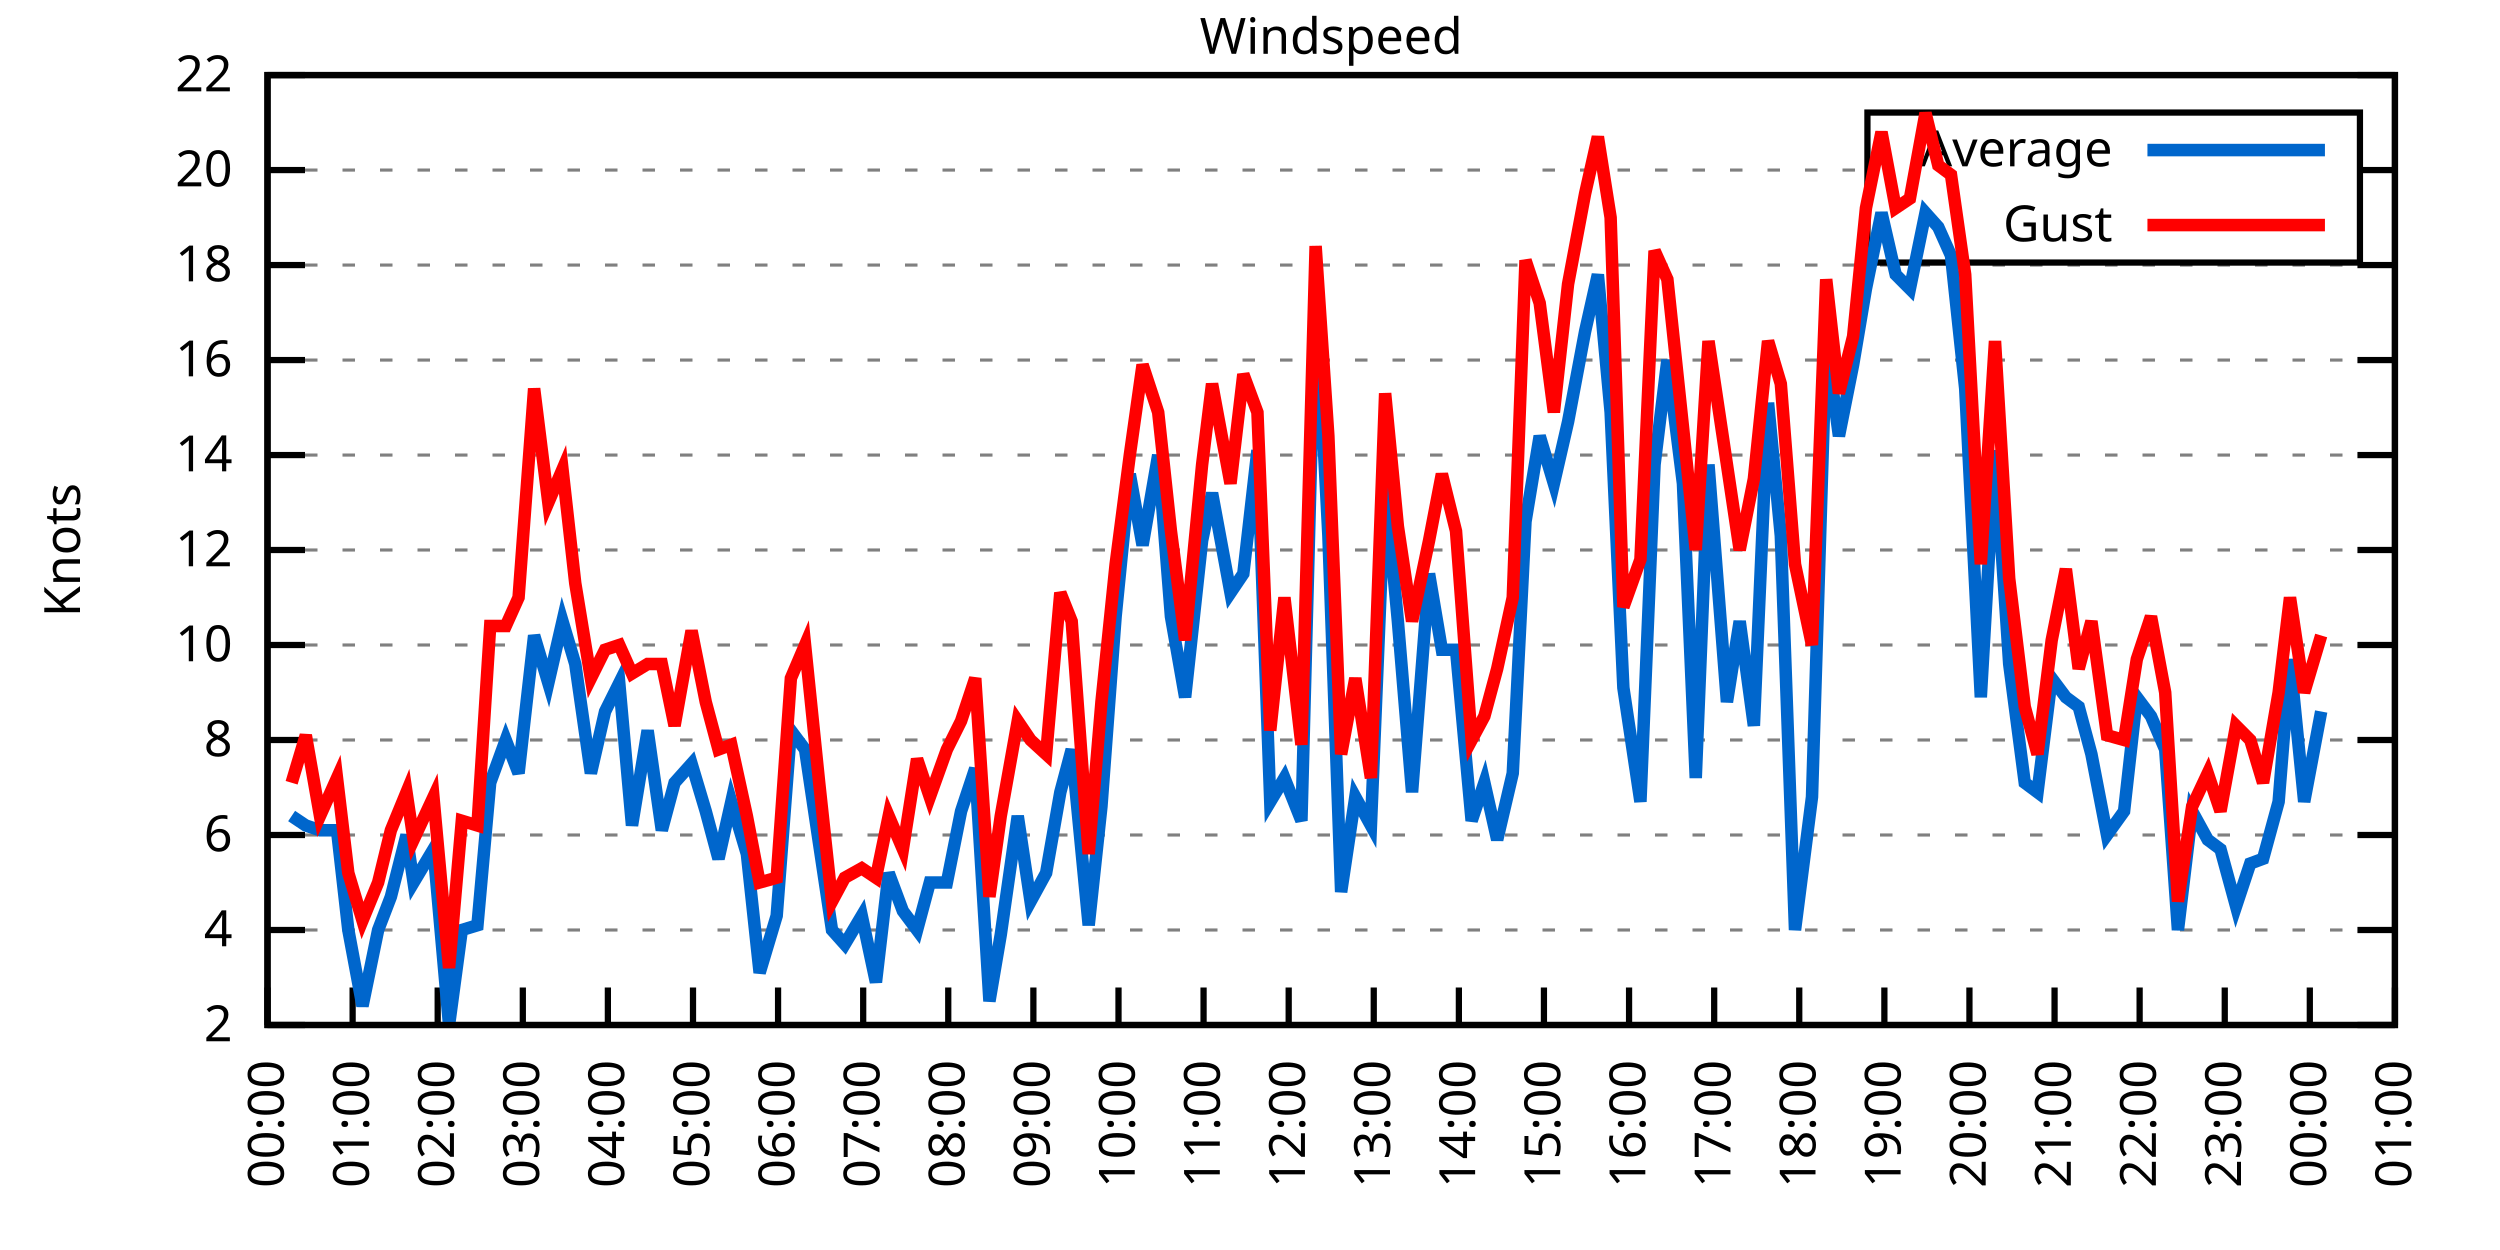
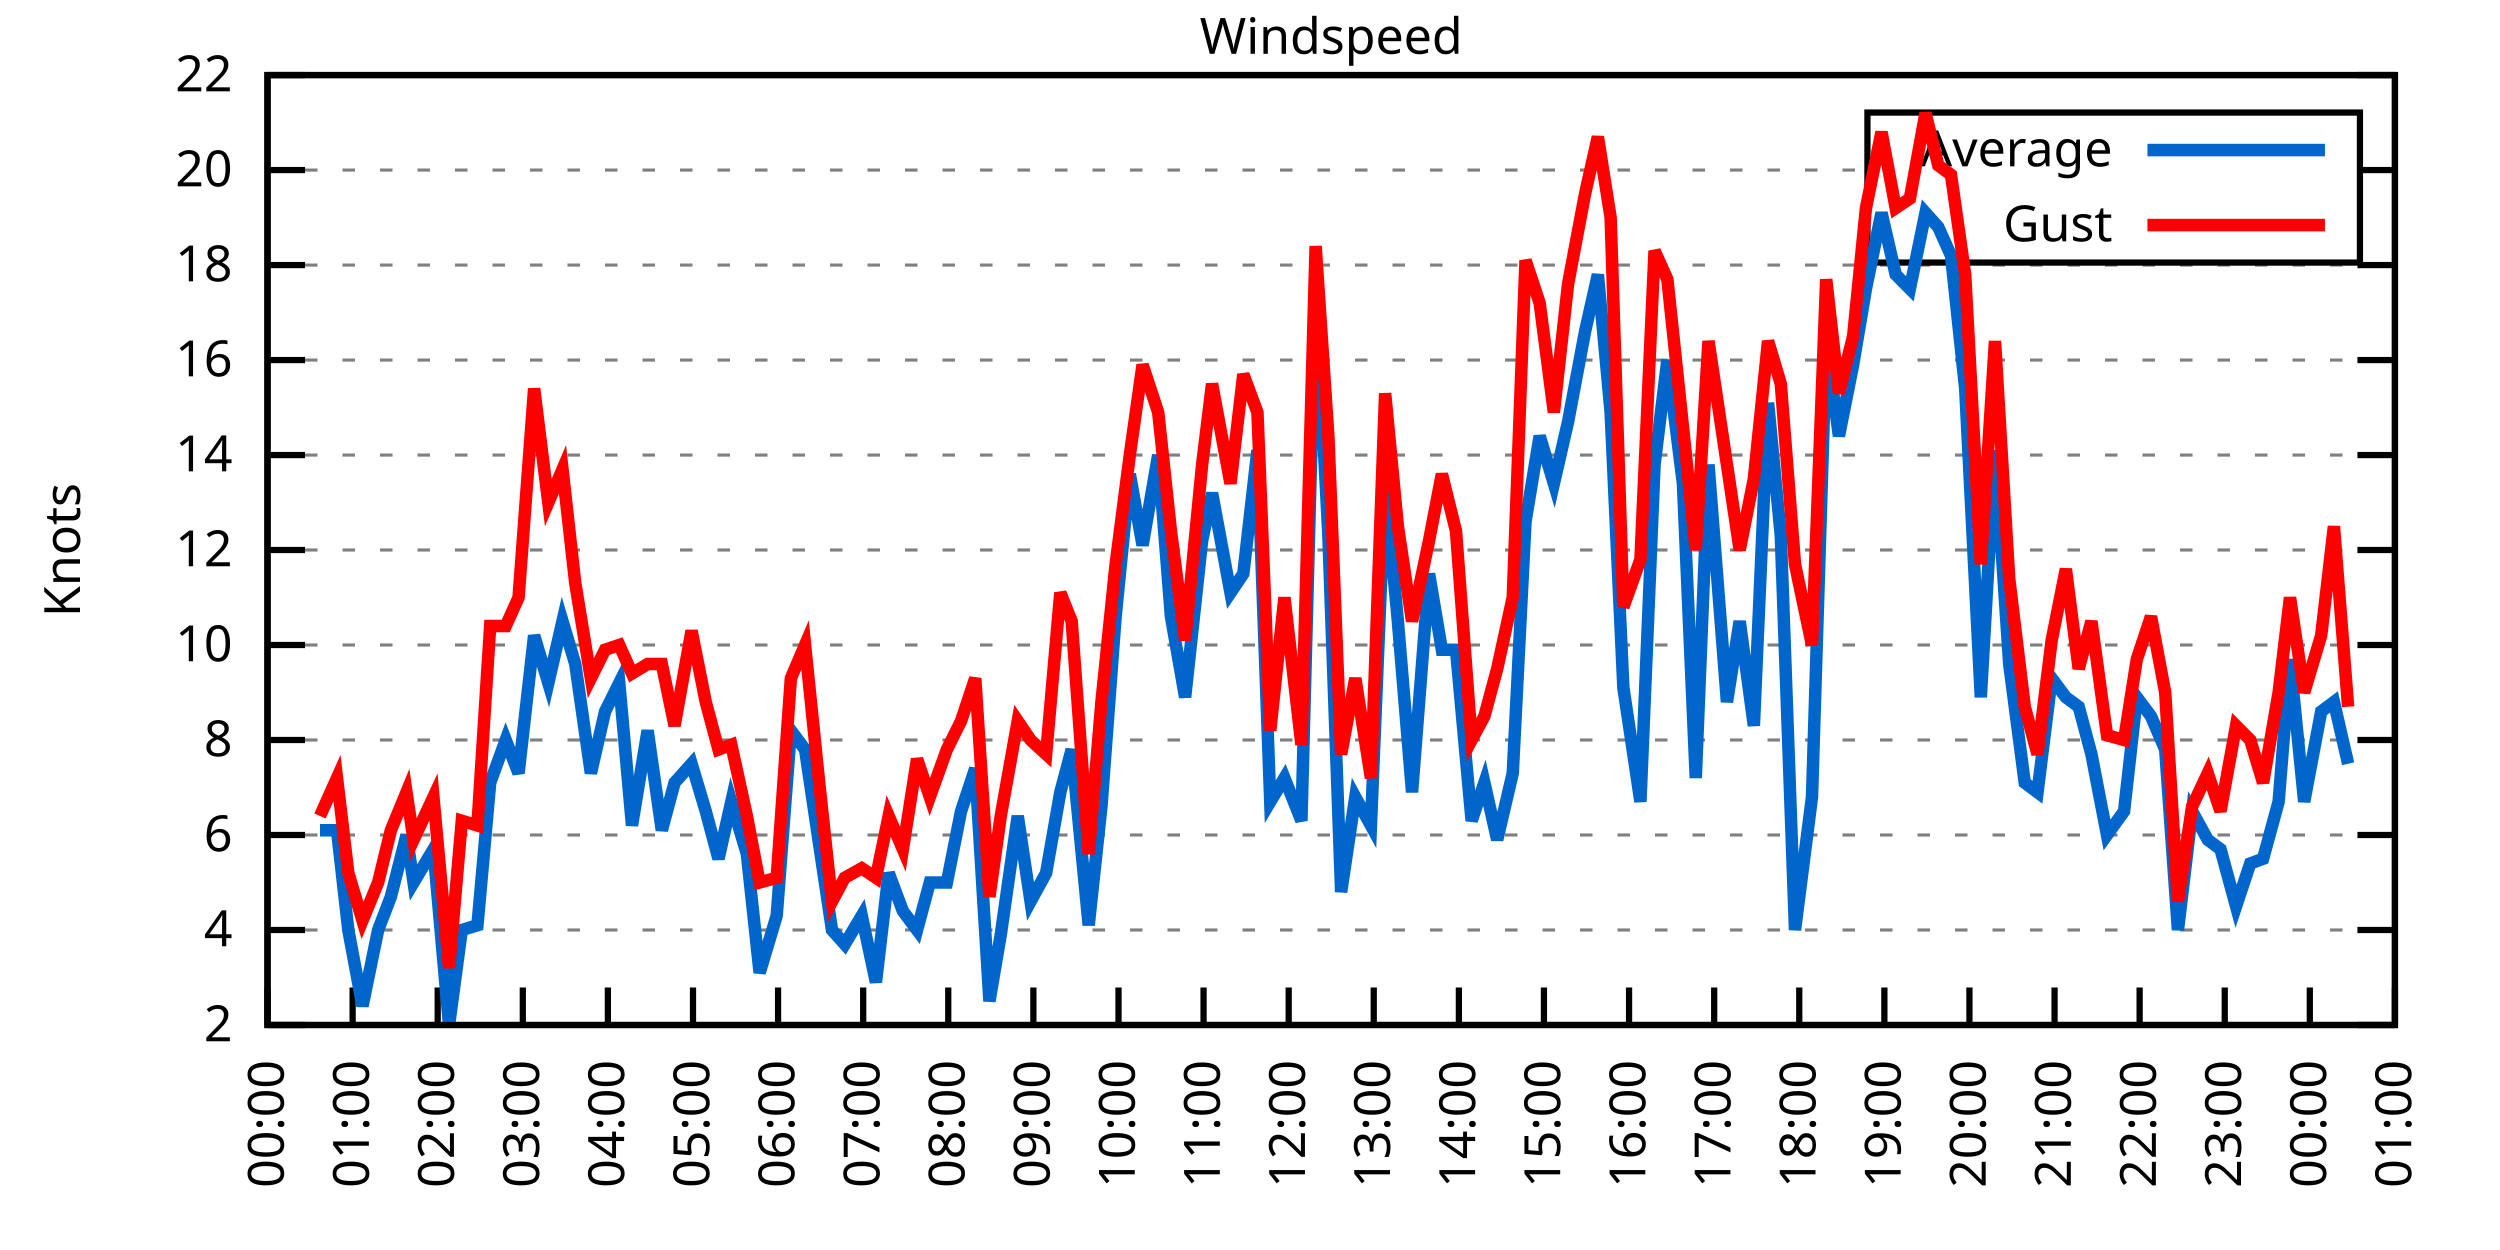
<svg xmlns="http://www.w3.org/2000/svg" xmlns:xlink="http://www.w3.org/1999/xlink" width="400" height="200" viewBox="0 0 400 200">
  <g id="gnuplot_canvas">
    <rect x="0" y="0" width="400" height="200" fill="none" />
    <defs>
      <circle id="gpDot" r="0.5" stroke-width="0.5" stroke="currentColor" />
      <path id="gpPt0" stroke-width="0.333" stroke="currentColor" d="M-1,0 h2 M0,-1 v2" />
      <path id="gpPt1" stroke-width="0.333" stroke="currentColor" d="M-1,-1 L1,1 M1,-1 L-1,1" />
      <path id="gpPt2" stroke-width="0.333" stroke="currentColor" d="M-1,0 L1,0 M0,-1 L0,1 M-1,-1 L1,1 M-1,1 L1,-1" />
      <rect id="gpPt3" stroke-width="0.333" stroke="currentColor" x="-1" y="-1" width="2" height="2" />
      <rect id="gpPt4" stroke-width="0.333" stroke="currentColor" fill="currentColor" x="-1" y="-1" width="2" height="2" />
      <circle id="gpPt5" stroke-width="0.333" stroke="currentColor" cx="0" cy="0" r="1" />
      <use xlink:href="#gpPt5" id="gpPt6" fill="currentColor" stroke="none" />
      <path id="gpPt7" stroke-width="0.333" stroke="currentColor" d="M0,-1.33 L-1.33,0.67 L1.33,0.67 z" />
      <use xlink:href="#gpPt7" id="gpPt8" fill="currentColor" stroke="none" />
      <use xlink:href="#gpPt7" id="gpPt9" stroke="currentColor" transform="rotate(180)" />
      <use xlink:href="#gpPt9" id="gpPt10" fill="currentColor" stroke="none" />
      <use xlink:href="#gpPt3" id="gpPt11" stroke="currentColor" transform="rotate(45)" />
      <use xlink:href="#gpPt11" id="gpPt12" fill="currentColor" stroke="none" />
      <path id="gpPt13" stroke-width="0.333" stroke="currentColor" d="M0,1.330 L1.265,0.411 L0.782,-1.067 L-0.782,-1.076 L-1.265,0.411 z" />
      <use xlink:href="#gpPt13" id="gpPt14" fill="currentColor" stroke="none" />
      <filter id="textbox" filterUnits="objectBoundingBox" x="0" y="0" height="1" width="1">
        <feFlood flood-color="white" flood-opacity="1" result="bgnd" />
        <feComposite in="SourceGraphic" in2="bgnd" operator="atop" />
      </filter>
      <filter id="greybox" filterUnits="objectBoundingBox" x="0" y="0" height="1" width="1">
        <feFlood flood-color="lightgrey" flood-opacity="1" result="grey" />
        <feComposite in="SourceGraphic" in2="grey" operator="atop" />
      </filter>
    </defs>
    <g fill="none" color="white" stroke="currentColor" stroke-width="1.00" stroke-linecap="butt" stroke-linejoin="miter">
</g>
    <g fill="none" color="black" stroke="currentColor" stroke-width="1.00" stroke-linecap="butt" stroke-linejoin="miter">
      <g stroke="none" shape-rendering="crispEdges">
        <polygon fill="rgb(255, 255, 255)" points="42.80,164.00 383.18,164.00 383.18,12.02 42.80,12.02 " />
      </g>
    </g>
    <g fill="none" color="black" stroke="currentColor" stroke-width="1.00" stroke-linecap="butt" stroke-linejoin="miter">
</g>
    <g fill="none" color="black" stroke="black" stroke-width="0.50" stroke-linecap="butt" stroke-linejoin="miter">
</g>
    <g fill="none" color="gray" stroke="currentColor" stroke-width="0.50" stroke-linecap="butt" stroke-linejoin="miter">
      <path stroke="gray" stroke-dasharray="2,4" class="gridline" d="M42.80,164.00 L383.19,164.00  " />
    </g>
    <g fill="none" color="gray" stroke="gray" stroke-width="1.00" stroke-linecap="butt" stroke-linejoin="miter">
</g>
    <g fill="none" color="black" stroke="currentColor" stroke-width="1.00" stroke-linecap="butt" stroke-linejoin="miter">
      <path stroke="black" d="M42.80,164.00 L48.80,164.00 M383.19,164.00 L377.19,164.00  " />
      <g transform="translate(37.20,166.60)" stroke="none" fill="black" font-family="Sans" font-size="8.00" text-anchor="end">
        <text>
          <tspan font-family="Sans"> 2</tspan>
        </text>
      </g>
    </g>
    <g fill="none" color="black" stroke="currentColor" stroke-width="1.00" stroke-linecap="butt" stroke-linejoin="miter">
</g>
    <g fill="none" color="black" stroke="black" stroke-width="0.50" stroke-linecap="butt" stroke-linejoin="miter">
</g>
    <g fill="none" color="gray" stroke="currentColor" stroke-width="0.50" stroke-linecap="butt" stroke-linejoin="miter">
      <path stroke="gray" stroke-dasharray="2,4" class="gridline" d="M42.80,148.80 L383.19,148.80  " />
    </g>
    <g fill="none" color="gray" stroke="gray" stroke-width="1.00" stroke-linecap="butt" stroke-linejoin="miter">
</g>
    <g fill="none" color="black" stroke="currentColor" stroke-width="1.00" stroke-linecap="butt" stroke-linejoin="miter">
      <path stroke="black" d="M42.80,148.80 L48.80,148.80 M383.19,148.80 L377.19,148.80  " />
      <g transform="translate(37.20,151.40)" stroke="none" fill="black" font-family="Sans" font-size="8.00" text-anchor="end">
        <text>
          <tspan font-family="Sans"> 4</tspan>
        </text>
      </g>
    </g>
    <g fill="none" color="black" stroke="currentColor" stroke-width="1.00" stroke-linecap="butt" stroke-linejoin="miter">
</g>
    <g fill="none" color="black" stroke="black" stroke-width="0.50" stroke-linecap="butt" stroke-linejoin="miter">
</g>
    <g fill="none" color="gray" stroke="currentColor" stroke-width="0.50" stroke-linecap="butt" stroke-linejoin="miter">
      <path stroke="gray" stroke-dasharray="2,4" class="gridline" d="M42.80,133.60 L383.19,133.60  " />
    </g>
    <g fill="none" color="gray" stroke="gray" stroke-width="1.00" stroke-linecap="butt" stroke-linejoin="miter">
</g>
    <g fill="none" color="black" stroke="currentColor" stroke-width="1.00" stroke-linecap="butt" stroke-linejoin="miter">
      <path stroke="black" d="M42.80,133.60 L48.80,133.60 M383.19,133.60 L377.19,133.60  " />
      <g transform="translate(37.20,136.20)" stroke="none" fill="black" font-family="Sans" font-size="8.00" text-anchor="end">
        <text>
          <tspan font-family="Sans"> 6</tspan>
        </text>
      </g>
    </g>
    <g fill="none" color="black" stroke="currentColor" stroke-width="1.00" stroke-linecap="butt" stroke-linejoin="miter">
</g>
    <g fill="none" color="black" stroke="black" stroke-width="0.50" stroke-linecap="butt" stroke-linejoin="miter">
</g>
    <g fill="none" color="gray" stroke="currentColor" stroke-width="0.50" stroke-linecap="butt" stroke-linejoin="miter">
      <path stroke="gray" stroke-dasharray="2,4" class="gridline" d="M42.80,118.40 L383.19,118.40  " />
    </g>
    <g fill="none" color="gray" stroke="gray" stroke-width="1.00" stroke-linecap="butt" stroke-linejoin="miter">
</g>
    <g fill="none" color="black" stroke="currentColor" stroke-width="1.00" stroke-linecap="butt" stroke-linejoin="miter">
      <path stroke="black" d="M42.80,118.40 L48.80,118.40 M383.19,118.40 L377.19,118.40  " />
      <g transform="translate(37.20,121.00)" stroke="none" fill="black" font-family="Sans" font-size="8.00" text-anchor="end">
        <text>
          <tspan font-family="Sans"> 8</tspan>
        </text>
      </g>
    </g>
    <g fill="none" color="black" stroke="currentColor" stroke-width="1.00" stroke-linecap="butt" stroke-linejoin="miter">
</g>
    <g fill="none" color="black" stroke="black" stroke-width="0.50" stroke-linecap="butt" stroke-linejoin="miter">
</g>
    <g fill="none" color="gray" stroke="currentColor" stroke-width="0.50" stroke-linecap="butt" stroke-linejoin="miter">
      <path stroke="gray" stroke-dasharray="2,4" class="gridline" d="M42.80,103.20 L383.19,103.20  " />
    </g>
    <g fill="none" color="gray" stroke="gray" stroke-width="1.00" stroke-linecap="butt" stroke-linejoin="miter">
</g>
    <g fill="none" color="black" stroke="currentColor" stroke-width="1.00" stroke-linecap="butt" stroke-linejoin="miter">
      <path stroke="black" d="M42.80,103.20 L48.80,103.20 M383.19,103.20 L377.19,103.20  " />
      <g transform="translate(37.20,105.80)" stroke="none" fill="black" font-family="Sans" font-size="8.00" text-anchor="end">
        <text>
          <tspan font-family="Sans"> 10</tspan>
        </text>
      </g>
    </g>
    <g fill="none" color="black" stroke="currentColor" stroke-width="1.00" stroke-linecap="butt" stroke-linejoin="miter">
</g>
    <g fill="none" color="black" stroke="black" stroke-width="0.50" stroke-linecap="butt" stroke-linejoin="miter">
</g>
    <g fill="none" color="gray" stroke="currentColor" stroke-width="0.50" stroke-linecap="butt" stroke-linejoin="miter">
      <path stroke="gray" stroke-dasharray="2,4" class="gridline" d="M42.80,88.00 L383.19,88.00  " />
    </g>
    <g fill="none" color="gray" stroke="gray" stroke-width="1.00" stroke-linecap="butt" stroke-linejoin="miter">
</g>
    <g fill="none" color="black" stroke="currentColor" stroke-width="1.00" stroke-linecap="butt" stroke-linejoin="miter">
      <path stroke="black" d="M42.80,88.00 L48.80,88.00 M383.19,88.00 L377.19,88.00  " />
      <g transform="translate(37.20,90.60)" stroke="none" fill="black" font-family="Sans" font-size="8.00" text-anchor="end">
        <text>
          <tspan font-family="Sans"> 12</tspan>
        </text>
      </g>
    </g>
    <g fill="none" color="black" stroke="currentColor" stroke-width="1.00" stroke-linecap="butt" stroke-linejoin="miter">
</g>
    <g fill="none" color="black" stroke="black" stroke-width="0.50" stroke-linecap="butt" stroke-linejoin="miter">
</g>
    <g fill="none" color="gray" stroke="currentColor" stroke-width="0.50" stroke-linecap="butt" stroke-linejoin="miter">
      <path stroke="gray" stroke-dasharray="2,4" class="gridline" d="M42.80,72.81 L383.19,72.81  " />
    </g>
    <g fill="none" color="gray" stroke="gray" stroke-width="1.00" stroke-linecap="butt" stroke-linejoin="miter">
</g>
    <g fill="none" color="black" stroke="currentColor" stroke-width="1.00" stroke-linecap="butt" stroke-linejoin="miter">
      <path stroke="black" d="M42.80,72.81 L48.80,72.81 M383.19,72.81 L377.19,72.81  " />
      <g transform="translate(37.20,75.41)" stroke="none" fill="black" font-family="Sans" font-size="8.00" text-anchor="end">
        <text>
          <tspan font-family="Sans"> 14</tspan>
        </text>
      </g>
    </g>
    <g fill="none" color="black" stroke="currentColor" stroke-width="1.00" stroke-linecap="butt" stroke-linejoin="miter">
</g>
    <g fill="none" color="black" stroke="black" stroke-width="0.50" stroke-linecap="butt" stroke-linejoin="miter">
</g>
    <g fill="none" color="gray" stroke="currentColor" stroke-width="0.50" stroke-linecap="butt" stroke-linejoin="miter">
      <path stroke="gray" stroke-dasharray="2,4" class="gridline" d="M42.80,57.61 L383.19,57.61  " />
    </g>
    <g fill="none" color="gray" stroke="gray" stroke-width="1.00" stroke-linecap="butt" stroke-linejoin="miter">
</g>
    <g fill="none" color="black" stroke="currentColor" stroke-width="1.00" stroke-linecap="butt" stroke-linejoin="miter">
      <path stroke="black" d="M42.80,57.61 L48.80,57.61 M383.19,57.61 L377.19,57.61  " />
      <g transform="translate(37.20,60.21)" stroke="none" fill="black" font-family="Sans" font-size="8.00" text-anchor="end">
        <text>
          <tspan font-family="Sans"> 16</tspan>
        </text>
      </g>
    </g>
    <g fill="none" color="black" stroke="currentColor" stroke-width="1.00" stroke-linecap="butt" stroke-linejoin="miter">
</g>
    <g fill="none" color="black" stroke="black" stroke-width="0.50" stroke-linecap="butt" stroke-linejoin="miter">
</g>
    <g fill="none" color="gray" stroke="currentColor" stroke-width="0.50" stroke-linecap="butt" stroke-linejoin="miter">
      <path stroke="gray" stroke-dasharray="2,4" class="gridline" d="M42.80,42.41 L383.19,42.41  " />
    </g>
    <g fill="none" color="gray" stroke="gray" stroke-width="1.00" stroke-linecap="butt" stroke-linejoin="miter">
</g>
    <g fill="none" color="black" stroke="currentColor" stroke-width="1.00" stroke-linecap="butt" stroke-linejoin="miter">
      <path stroke="black" d="M42.80,42.41 L48.80,42.41 M383.19,42.41 L377.19,42.41  " />
      <g transform="translate(37.20,45.01)" stroke="none" fill="black" font-family="Sans" font-size="8.00" text-anchor="end">
        <text>
          <tspan font-family="Sans"> 18</tspan>
        </text>
      </g>
    </g>
    <g fill="none" color="black" stroke="currentColor" stroke-width="1.00" stroke-linecap="butt" stroke-linejoin="miter">
</g>
    <g fill="none" color="black" stroke="black" stroke-width="0.50" stroke-linecap="butt" stroke-linejoin="miter">
</g>
    <g fill="none" color="gray" stroke="currentColor" stroke-width="0.50" stroke-linecap="butt" stroke-linejoin="miter">
      <path stroke="gray" stroke-dasharray="2,4" class="gridline" d="M42.80,27.21 L298.79,27.21 M377.59,27.21 L383.19,27.21  " />
    </g>
    <g fill="none" color="gray" stroke="gray" stroke-width="1.00" stroke-linecap="butt" stroke-linejoin="miter">
</g>
    <g fill="none" color="black" stroke="currentColor" stroke-width="1.00" stroke-linecap="butt" stroke-linejoin="miter">
      <path stroke="black" d="M42.80,27.21 L48.80,27.21 M383.19,27.21 L377.19,27.21  " />
      <g transform="translate(37.20,29.81)" stroke="none" fill="black" font-family="Sans" font-size="8.00" text-anchor="end">
        <text>
          <tspan font-family="Sans"> 20</tspan>
        </text>
      </g>
    </g>
    <g fill="none" color="black" stroke="currentColor" stroke-width="1.00" stroke-linecap="butt" stroke-linejoin="miter">
</g>
    <g fill="none" color="black" stroke="black" stroke-width="0.50" stroke-linecap="butt" stroke-linejoin="miter">
</g>
    <g fill="none" color="gray" stroke="currentColor" stroke-width="0.50" stroke-linecap="butt" stroke-linejoin="miter">
      <path stroke="gray" stroke-dasharray="2,4" class="gridline" d="M42.80,12.01 L383.19,12.01  " />
    </g>
    <g fill="none" color="gray" stroke="gray" stroke-width="1.00" stroke-linecap="butt" stroke-linejoin="miter">
</g>
    <g fill="none" color="black" stroke="currentColor" stroke-width="1.00" stroke-linecap="butt" stroke-linejoin="miter">
      <path stroke="black" d="M42.80,12.01 L48.80,12.01 M383.19,12.01 L377.19,12.01  " />
      <g transform="translate(37.20,14.61)" stroke="none" fill="black" font-family="Sans" font-size="8.00" text-anchor="end">
        <text>
          <tspan font-family="Sans"> 22</tspan>
        </text>
      </g>
    </g>
    <g fill="none" color="black" stroke="currentColor" stroke-width="1.00" stroke-linecap="butt" stroke-linejoin="miter">
      <path stroke="black" d="M42.80,164.00 L42.80,158.00  " />
      <g transform="translate(45.40,169.60) rotate(270.00)" stroke="none" fill="black" font-family="Sans" font-size="8.00" text-anchor="end">
        <text>
          <tspan font-family="Sans">00:00</tspan>
        </text>
      </g>
    </g>
    <g fill="none" color="black" stroke="currentColor" stroke-width="1.00" stroke-linecap="butt" stroke-linejoin="miter">
      <path stroke="black" d="M56.42,164.00 L56.42,158.00  " />
      <g transform="translate(59.02,169.60) rotate(270.00)" stroke="none" fill="black" font-family="Sans" font-size="8.00" text-anchor="end">
        <text>
          <tspan font-family="Sans">01:00</tspan>
        </text>
      </g>
    </g>
    <g fill="none" color="black" stroke="currentColor" stroke-width="1.00" stroke-linecap="butt" stroke-linejoin="miter">
      <path stroke="black" d="M70.03,164.00 L70.03,158.00  " />
      <g transform="translate(72.63,169.60) rotate(270.00)" stroke="none" fill="black" font-family="Sans" font-size="8.00" text-anchor="end">
        <text>
          <tspan font-family="Sans">02:00</tspan>
        </text>
      </g>
    </g>
    <g fill="none" color="black" stroke="currentColor" stroke-width="1.00" stroke-linecap="butt" stroke-linejoin="miter">
      <path stroke="black" d="M83.65,164.00 L83.65,158.00  " />
      <g transform="translate(86.25,169.60) rotate(270.00)" stroke="none" fill="black" font-family="Sans" font-size="8.00" text-anchor="end">
        <text>
          <tspan font-family="Sans">03:00</tspan>
        </text>
      </g>
    </g>
    <g fill="none" color="black" stroke="currentColor" stroke-width="1.00" stroke-linecap="butt" stroke-linejoin="miter">
      <path stroke="black" d="M97.26,164.00 L97.26,158.00  " />
      <g transform="translate(99.86,169.60) rotate(270.00)" stroke="none" fill="black" font-family="Sans" font-size="8.00" text-anchor="end">
        <text>
          <tspan font-family="Sans">04:00</tspan>
        </text>
      </g>
    </g>
    <g fill="none" color="black" stroke="currentColor" stroke-width="1.00" stroke-linecap="butt" stroke-linejoin="miter">
      <path stroke="black" d="M110.88,164.00 L110.88,158.00  " />
      <g transform="translate(113.48,169.60) rotate(270.00)" stroke="none" fill="black" font-family="Sans" font-size="8.00" text-anchor="end">
        <text>
          <tspan font-family="Sans">05:00</tspan>
        </text>
      </g>
    </g>
    <g fill="none" color="black" stroke="currentColor" stroke-width="1.00" stroke-linecap="butt" stroke-linejoin="miter">
      <path stroke="black" d="M124.49,164.00 L124.49,158.00  " />
      <g transform="translate(127.09,169.60) rotate(270.00)" stroke="none" fill="black" font-family="Sans" font-size="8.00" text-anchor="end">
        <text>
          <tspan font-family="Sans">06:00</tspan>
        </text>
      </g>
    </g>
    <g fill="none" color="black" stroke="currentColor" stroke-width="1.00" stroke-linecap="butt" stroke-linejoin="miter">
      <path stroke="black" d="M138.11,164.00 L138.11,158.00  " />
      <g transform="translate(140.71,169.60) rotate(270.00)" stroke="none" fill="black" font-family="Sans" font-size="8.00" text-anchor="end">
        <text>
          <tspan font-family="Sans">07:00</tspan>
        </text>
      </g>
    </g>
    <g fill="none" color="black" stroke="currentColor" stroke-width="1.00" stroke-linecap="butt" stroke-linejoin="miter">
      <path stroke="black" d="M151.72,164.00 L151.72,158.00  " />
      <g transform="translate(154.32,169.60) rotate(270.00)" stroke="none" fill="black" font-family="Sans" font-size="8.00" text-anchor="end">
        <text>
          <tspan font-family="Sans">08:00</tspan>
        </text>
      </g>
    </g>
    <g fill="none" color="black" stroke="currentColor" stroke-width="1.00" stroke-linecap="butt" stroke-linejoin="miter">
      <path stroke="black" d="M165.34,164.00 L165.34,158.00  " />
      <g transform="translate(167.94,169.60) rotate(270.00)" stroke="none" fill="black" font-family="Sans" font-size="8.00" text-anchor="end">
        <text>
          <tspan font-family="Sans">09:00</tspan>
        </text>
      </g>
    </g>
    <g fill="none" color="black" stroke="currentColor" stroke-width="1.00" stroke-linecap="butt" stroke-linejoin="miter">
      <path stroke="black" d="M178.96,164.00 L178.96,158.00  " />
      <g transform="translate(181.56,169.60) rotate(270.00)" stroke="none" fill="black" font-family="Sans" font-size="8.00" text-anchor="end">
        <text>
          <tspan font-family="Sans">10:00</tspan>
        </text>
      </g>
    </g>
    <g fill="none" color="black" stroke="currentColor" stroke-width="1.00" stroke-linecap="butt" stroke-linejoin="miter">
      <path stroke="black" d="M192.57,164.00 L192.57,158.00  " />
      <g transform="translate(195.17,169.60) rotate(270.00)" stroke="none" fill="black" font-family="Sans" font-size="8.00" text-anchor="end">
        <text>
          <tspan font-family="Sans">11:00</tspan>
        </text>
      </g>
    </g>
    <g fill="none" color="black" stroke="currentColor" stroke-width="1.00" stroke-linecap="butt" stroke-linejoin="miter">
      <path stroke="black" d="M206.19,164.00 L206.19,158.00  " />
      <g transform="translate(208.79,169.60) rotate(270.00)" stroke="none" fill="black" font-family="Sans" font-size="8.00" text-anchor="end">
        <text>
          <tspan font-family="Sans">12:00</tspan>
        </text>
      </g>
    </g>
    <g fill="none" color="black" stroke="currentColor" stroke-width="1.00" stroke-linecap="butt" stroke-linejoin="miter">
      <path stroke="black" d="M219.80,164.00 L219.80,158.00  " />
      <g transform="translate(222.40,169.60) rotate(270.00)" stroke="none" fill="black" font-family="Sans" font-size="8.00" text-anchor="end">
        <text>
          <tspan font-family="Sans">13:00</tspan>
        </text>
      </g>
    </g>
    <g fill="none" color="black" stroke="currentColor" stroke-width="1.00" stroke-linecap="butt" stroke-linejoin="miter">
      <path stroke="black" d="M233.42,164.00 L233.42,158.00  " />
      <g transform="translate(236.02,169.60) rotate(270.00)" stroke="none" fill="black" font-family="Sans" font-size="8.00" text-anchor="end">
        <text>
          <tspan font-family="Sans">14:00</tspan>
        </text>
      </g>
    </g>
    <g fill="none" color="black" stroke="currentColor" stroke-width="1.00" stroke-linecap="butt" stroke-linejoin="miter">
      <path stroke="black" d="M247.03,164.00 L247.03,158.00  " />
      <g transform="translate(249.63,169.60) rotate(270.00)" stroke="none" fill="black" font-family="Sans" font-size="8.00" text-anchor="end">
        <text>
          <tspan font-family="Sans">15:00</tspan>
        </text>
      </g>
    </g>
    <g fill="none" color="black" stroke="currentColor" stroke-width="1.00" stroke-linecap="butt" stroke-linejoin="miter">
      <path stroke="black" d="M260.65,164.00 L260.65,158.00  " />
      <g transform="translate(263.25,169.60) rotate(270.00)" stroke="none" fill="black" font-family="Sans" font-size="8.00" text-anchor="end">
        <text>
          <tspan font-family="Sans">16:00</tspan>
        </text>
      </g>
    </g>
    <g fill="none" color="black" stroke="currentColor" stroke-width="1.00" stroke-linecap="butt" stroke-linejoin="miter">
      <path stroke="black" d="M274.27,164.00 L274.27,158.00  " />
      <g transform="translate(276.87,169.60) rotate(270.00)" stroke="none" fill="black" font-family="Sans" font-size="8.00" text-anchor="end">
        <text>
          <tspan font-family="Sans">17:00</tspan>
        </text>
      </g>
    </g>
    <g fill="none" color="black" stroke="currentColor" stroke-width="1.00" stroke-linecap="butt" stroke-linejoin="miter">
      <path stroke="black" d="M287.88,164.00 L287.88,158.00  " />
      <g transform="translate(290.48,169.60) rotate(270.00)" stroke="none" fill="black" font-family="Sans" font-size="8.00" text-anchor="end">
        <text>
          <tspan font-family="Sans">18:00</tspan>
        </text>
      </g>
    </g>
    <g fill="none" color="black" stroke="currentColor" stroke-width="1.00" stroke-linecap="butt" stroke-linejoin="miter">
      <path stroke="black" d="M301.50,164.00 L301.50,158.00  " />
      <g transform="translate(304.10,169.60) rotate(270.00)" stroke="none" fill="black" font-family="Sans" font-size="8.00" text-anchor="end">
        <text>
          <tspan font-family="Sans">19:00</tspan>
        </text>
      </g>
    </g>
    <g fill="none" color="black" stroke="currentColor" stroke-width="1.00" stroke-linecap="butt" stroke-linejoin="miter">
      <path stroke="black" d="M315.11,164.00 L315.11,158.00  " />
      <g transform="translate(317.71,169.60) rotate(270.00)" stroke="none" fill="black" font-family="Sans" font-size="8.00" text-anchor="end">
        <text>
          <tspan font-family="Sans">20:00</tspan>
        </text>
      </g>
    </g>
    <g fill="none" color="black" stroke="currentColor" stroke-width="1.00" stroke-linecap="butt" stroke-linejoin="miter">
      <path stroke="black" d="M328.73,164.00 L328.73,158.00  " />
      <g transform="translate(331.33,169.60) rotate(270.00)" stroke="none" fill="black" font-family="Sans" font-size="8.00" text-anchor="end">
        <text>
          <tspan font-family="Sans">21:00</tspan>
        </text>
      </g>
    </g>
    <g fill="none" color="black" stroke="currentColor" stroke-width="1.00" stroke-linecap="butt" stroke-linejoin="miter">
      <path stroke="black" d="M342.34,164.00 L342.34,158.00  " />
      <g transform="translate(344.94,169.60) rotate(270.00)" stroke="none" fill="black" font-family="Sans" font-size="8.00" text-anchor="end">
        <text>
          <tspan font-family="Sans">22:00</tspan>
        </text>
      </g>
    </g>
    <g fill="none" color="black" stroke="currentColor" stroke-width="1.00" stroke-linecap="butt" stroke-linejoin="miter">
      <path stroke="black" d="M355.96,164.00 L355.96,158.00  " />
      <g transform="translate(358.56,169.60) rotate(270.00)" stroke="none" fill="black" font-family="Sans" font-size="8.00" text-anchor="end">
        <text>
          <tspan font-family="Sans">23:00</tspan>
        </text>
      </g>
    </g>
    <g fill="none" color="black" stroke="currentColor" stroke-width="1.00" stroke-linecap="butt" stroke-linejoin="miter">
      <path stroke="black" d="M369.57,164.00 L369.57,158.00  " />
      <g transform="translate(372.17,169.60) rotate(270.00)" stroke="none" fill="black" font-family="Sans" font-size="8.00" text-anchor="end">
        <text>
          <tspan font-family="Sans">00:00</tspan>
        </text>
      </g>
    </g>
    <g fill="none" color="black" stroke="currentColor" stroke-width="1.00" stroke-linecap="butt" stroke-linejoin="miter">
      <path stroke="black" d="M383.19,164.00 L383.19,158.00  " />
      <g transform="translate(385.79,169.60) rotate(270.00)" stroke="none" fill="black" font-family="Sans" font-size="8.00" text-anchor="end">
        <text>
          <tspan font-family="Sans">01:00</tspan>
        </text>
      </g>
    </g>
    <g fill="none" color="black" stroke="currentColor" stroke-width="1.00" stroke-linecap="butt" stroke-linejoin="miter">
</g>
    <g fill="none" color="black" stroke="currentColor" stroke-width="1.00" stroke-linecap="butt" stroke-linejoin="miter">
      <path stroke="black" d="M42.80,12.01 L42.80,164.00 L383.19,164.00 L383.19,12.01 L42.80,12.01 Z  " />
    </g>
    <g fill="none" color="black" stroke="currentColor" stroke-width="1.00" stroke-linecap="butt" stroke-linejoin="miter">
</g>
    <g fill="none" color="black" stroke="currentColor" stroke-width="1.00" stroke-linecap="butt" stroke-linejoin="miter">
      <path stroke="black" d="M298.79,42.01 L298.79,18.01 L377.59,18.01 L377.59,42.01 L298.79,42.01 Z  " />
    </g>
    <g id="Windspeed_plot_1">
      <g fill="none" color="white" stroke="black" stroke-width="2.00" stroke-linecap="butt" stroke-linejoin="miter">
</g>
      <g fill="none" color="black" stroke="currentColor" stroke-width="2.00" stroke-linecap="butt" stroke-linejoin="miter">
        <g transform="translate(337.99,26.61)" stroke="none" fill="black" font-family="Sans" font-size="8.00" text-anchor="end">
          <text>
            <tspan font-family="Sans">Average</tspan>
          </text>
        </g>
      </g>
      <g fill="none" color="black" stroke="currentColor" stroke-width="2.00" stroke-linecap="butt" stroke-linejoin="miter">
-         <path stroke="rgb(  0, 102, 204)" d="M343.59,24.01 L371.99,24.01 M46.66,130.56 L48.93,132.08 L51.20,132.84 L53.92,132.84 L55.73,148.80 L58.00,160.96   L60.50,148.80 L62.54,143.48 L65.04,133.60 L66.17,141.20 L69.35,135.88 L71.85,164.00 L73.89,148.80 L76.39,148.04   L78.43,125.24 L80.92,118.40 L82.97,123.72 L85.46,101.68 L87.73,109.28 L90.00,99.40 L92.04,106.24 L94.54,123.72   L96.81,113.84 L99.08,109.28 L101.12,132.08 L103.62,116.88 L105.89,132.84 L107.93,125.24 L110.65,122.20 L112.92,129.80   L114.96,137.40 L117.01,128.28 L119.50,136.64 L121.54,155.64 L124.27,146.52 L126.54,116.88 L128.81,119.92 L131.07,135.12   L133.12,148.80 L135.16,151.08 L137.88,146.52 L140.15,157.16 L142.19,139.68 L144.46,145.76 L146.73,148.80 L148.77,141.20   L151.50,141.20 L153.77,129.80 L156.04,122.96 L158.31,160.20 L160.12,149.56 L162.84,130.56 L164.89,144.24 L167.38,139.68   L169.65,126.76 L171.47,119.92 L174.19,148.04 L176.23,129.04 L178.50,98.64 L180.77,75.85 L182.81,87.25 L185.31,72.81   L187.35,98.64 L189.62,111.56 L192.34,86.49 L193.93,78.89 L196.88,94.84 L198.93,91.80 L201.19,72.05 L203.24,128.28   L205.51,124.48 L208.23,131.32 L210.50,46.21 L212.54,85.73 L214.58,142.72 L216.85,127.52 L219.35,132.08 L221.62,77.37   L223.66,99.40 L225.93,126.76 L228.65,91.80 L230.70,103.96 L232.96,103.96 L235.46,131.32 L237.50,125.24 L239.55,134.36   L242.04,123.72 L244.08,83.45 L246.35,69.77 L248.62,77.37 L250.89,67.49 L253.61,53.05 L255.66,43.93 L257.70,65.97   L259.74,110.04 L262.47,128.28 L264.73,74.33 L266.78,57.61 L269.27,77.37 L271.32,124.48 L273.36,74.33 L276.31,112.32   L278.35,99.40 L280.62,116.12 L282.89,64.45 L284.93,85.73 L287.20,148.80 L289.92,127.52 L292.19,54.57 L294.23,69.77   L296.50,58.37 L298.55,46.21 L301.04,34.05 L303.31,43.93 L305.58,46.21 L308.08,34.05 L310.12,36.33 L312.16,40.89   L314.43,62.17 L316.93,111.56 L319.20,72.05 L321.47,106.24 L323.96,125.24 L326.00,126.76 L328.27,108.52 L330.54,111.56   L332.59,113.08 L334.63,120.68 L337.12,133.60 L339.85,129.80 L341.89,111.56 L344.16,114.60 L346.43,119.92 L348.47,148.80   L350.74,129.80 L353.24,134.36 L355.28,135.88 L357.77,145.00 L360.04,138.16 L362.09,137.40 L364.58,128.28 L366.40,105.48   L368.67,128.28 L371.39,113.84  " />
+         <path stroke="rgb(  0, 102, 204)" d="M343.59,24.01 L371.99,24.01 M51.20,132.84 L53.92,132.84 L55.73,148.80 L58.00,160.96 L60.50,148.80 L62.54,143.48   L65.04,133.60 L66.17,141.20 L69.35,135.88 L71.85,164.00 L73.89,148.80 L76.39,148.04 L78.43,125.24 L80.92,118.40   L82.97,123.72 L85.46,101.68 L87.73,109.28 L90.00,99.40 L92.04,106.24 L94.54,123.72 L96.81,113.84 L99.08,109.28   L101.12,132.08 L103.62,116.88 L105.89,132.84 L107.93,125.24 L110.65,122.20 L112.92,129.80 L114.96,137.40 L117.01,128.28   L119.50,136.64 L121.54,155.64 L124.27,146.52 L126.54,116.88 L128.81,119.92 L131.07,135.12 L133.12,148.80 L135.16,151.08   L137.88,146.52 L140.15,157.16 L142.19,139.68 L144.46,145.76 L146.73,148.80 L148.77,141.20 L151.50,141.20 L153.77,129.80   L156.04,122.96 L158.31,160.20 L160.12,149.56 L162.84,130.56 L164.89,144.24 L167.38,139.68 L169.65,126.76 L171.47,119.92   L174.19,148.04 L176.23,129.04 L178.50,98.64 L180.77,75.85 L182.81,87.25 L185.31,72.81 L187.35,98.64 L189.62,111.56   L192.34,86.49 L193.93,78.89 L196.88,94.84 L198.93,91.80 L201.19,72.05 L203.24,128.28 L205.51,124.48 L208.23,131.32   L210.50,46.21 L212.54,85.73 L214.58,142.72 L216.85,127.52 L219.35,132.08 L221.62,77.37 L223.66,99.40 L225.93,126.76   L228.65,91.80 L230.70,103.96 L232.96,103.96 L235.46,131.32 L237.50,125.24 L239.55,134.36 L242.04,123.72 L244.08,83.45   L246.35,69.77 L248.62,77.37 L250.89,67.49 L253.61,53.05 L255.66,43.93 L257.70,65.97 L259.74,110.04 L262.47,128.28   L264.73,74.33 L266.78,57.61 L269.27,77.37 L271.32,124.48 L273.36,74.33 L276.31,112.32 L278.35,99.40 L280.62,116.12   L282.89,64.45 L284.93,85.73 L287.20,148.80 L289.92,127.52 L292.19,54.57 L294.23,69.77 L296.50,58.37 L298.55,46.21   L301.04,34.05 L303.31,43.93 L305.58,46.21 L308.08,34.05 L310.12,36.33 L312.16,40.89 L314.43,62.17 L316.93,111.56   L319.20,72.05 L321.47,106.24 L323.96,125.24 L326.00,126.76 L328.27,108.52 L330.54,111.56 L332.59,113.08 L334.63,120.68   L337.12,133.60 L339.85,129.80 L341.89,111.56 L344.16,114.60 L346.43,119.92 L348.47,148.80 L350.74,129.80 L353.24,134.36   L355.28,135.88 L357.77,145.00 L360.04,138.16 L362.09,137.40 L364.58,128.28 L366.40,105.48 L368.67,128.28 L371.39,113.84   L373.43,112.32 L375.70,122.20  " />
      </g>
    </g>
    <g id="Windspeed_plot_2">
      <g fill="none" color="black" stroke="currentColor" stroke-width="2.00" stroke-linecap="butt" stroke-linejoin="miter">
        <g transform="translate(337.99,38.61)" stroke="none" fill="black" font-family="Sans" font-size="8.00" text-anchor="end">
          <text>
            <tspan font-family="Sans">Gust</tspan>
          </text>
        </g>
      </g>
      <g fill="none" color="black" stroke="currentColor" stroke-width="2.00" stroke-linecap="butt" stroke-linejoin="miter">
-         <path stroke="rgb(255,   0,   0)" d="M343.59,36.01 L371.99,36.01 M46.66,125.24 L48.93,117.64 L51.20,130.56 L53.92,124.48 L55.73,139.68 L58.00,147.28   L60.50,141.20 L62.54,132.84 L65.04,126.76 L66.17,134.36 L69.35,127.52 L71.85,154.88 L73.89,131.32 L76.39,132.08   L78.43,100.16 L80.92,100.16 L82.97,95.60 L85.46,62.17 L87.73,80.41 L90.00,75.09 L92.04,93.32 L94.54,108.52   L96.81,103.96 L99.08,103.20 L101.12,107.76 L103.62,106.24 L105.89,106.24 L107.93,116.12 L110.65,100.92 L112.92,112.32   L114.96,119.92 L117.01,119.16 L119.50,130.56 L121.54,141.20 L124.27,140.44 L126.54,108.52 L128.81,103.20 L131.07,125.24   L133.12,144.24 L135.16,140.44 L137.88,138.92 L140.15,140.44 L142.19,130.56 L144.46,135.88 L146.73,121.44 L148.77,127.52   L151.50,119.92 L153.77,115.36 L156.04,108.52 L158.31,143.48 L160.12,130.56 L162.84,115.36 L164.89,118.40 L167.38,120.68   L169.65,94.84 L171.47,99.40 L174.19,136.64 L176.23,112.32 L178.50,90.28 L180.77,72.81 L182.81,58.37 L185.31,65.97   L187.35,84.97 L189.62,102.44 L192.34,74.33 L193.93,61.41 L196.88,77.37 L198.93,59.89 L201.19,65.97 L203.24,116.88   L205.51,95.60 L208.23,119.16 L210.50,39.37 L212.54,69.77 L214.58,120.68 L216.85,108.52 L219.35,124.48 L221.62,62.93   L223.66,84.21 L225.93,99.40 L228.65,86.49 L230.70,75.85 L232.96,84.97 L235.46,118.40 L237.50,114.60 L239.55,107.00   L242.04,95.60 L244.08,41.65 L246.35,48.49 L248.62,65.97 L250.89,45.45 L253.61,31.01 L255.66,21.89 L257.70,34.81   L259.74,97.12 L262.47,89.52 L264.73,40.13 L266.78,44.69 L269.27,68.25 L271.32,88.00 L273.36,54.57 L276.31,74.33   L278.35,88.00 L280.62,76.61 L282.89,54.57 L284.93,61.41 L287.20,90.28 L289.92,103.20 L292.19,44.69 L294.23,62.93   L296.50,53.81 L298.55,33.29 L301.04,21.13 L303.31,33.29 L305.58,31.77 L308.08,18.09 L310.12,26.45 L312.16,27.97   L314.43,43.93 L316.93,90.28 L319.20,54.57 L321.47,92.56 L323.96,113.08 L326.00,120.68 L328.27,102.44 L330.54,91.04   L332.59,107.00 L334.63,99.40 L337.12,117.64 L339.85,118.40 L341.89,105.48 L344.16,98.64 L346.43,110.80 L348.47,144.24   L350.74,129.04 L353.24,123.72 L355.28,129.80 L357.77,116.12 L360.04,118.40 L362.09,125.24 L364.58,110.80 L366.40,95.60   L368.67,110.80 L371.39,101.68  " />
+         <path stroke="rgb(255,   0,   0)" d="M343.59,36.01 L371.99,36.01 M51.20,130.56 L53.92,124.48 L55.73,139.68 L58.00,147.28 L60.50,141.20 L62.54,132.84   L65.04,126.76 L66.17,134.36 L69.35,127.52 L71.85,154.88 L73.89,131.32 L76.39,132.08 L78.43,100.16 L80.92,100.16   L82.97,95.60 L85.46,62.17 L87.73,80.41 L90.00,75.09 L92.04,93.32 L94.54,108.52 L96.81,103.96 L99.08,103.20   L101.12,107.76 L103.62,106.24 L105.89,106.24 L107.93,116.12 L110.65,100.92 L112.92,112.32 L114.96,119.92 L117.01,119.16   L119.50,130.56 L121.54,141.20 L124.27,140.44 L126.54,108.52 L128.81,103.20 L131.07,125.24 L133.12,144.24 L135.16,140.44   L137.88,138.92 L140.15,140.44 L142.19,130.56 L144.46,135.88 L146.73,121.44 L148.77,127.52 L151.50,119.92 L153.77,115.36   L156.04,108.52 L158.31,143.48 L160.12,130.56 L162.84,115.36 L164.89,118.40 L167.38,120.68 L169.65,94.84 L171.47,99.40   L174.19,136.64 L176.23,112.32 L178.50,90.28 L180.77,72.81 L182.81,58.37 L185.31,65.97 L187.35,84.97 L189.62,102.44   L192.34,74.33 L193.93,61.41 L196.88,77.37 L198.93,59.89 L201.19,65.97 L203.24,116.88 L205.51,95.60 L208.23,119.16   L210.50,39.37 L212.54,69.77 L214.58,120.68 L216.85,108.52 L219.35,124.48 L221.62,62.93 L223.66,84.21 L225.93,99.40   L228.65,86.49 L230.70,75.85 L232.96,84.97 L235.46,118.40 L237.50,114.60 L239.55,107.00 L242.04,95.60 L244.08,41.65   L246.35,48.49 L248.62,65.97 L250.89,45.45 L253.61,31.01 L255.66,21.89 L257.70,34.81 L259.74,97.12 L262.47,89.52   L264.73,40.13 L266.78,44.69 L269.27,68.25 L271.32,88.00 L273.36,54.57 L276.31,74.33 L278.35,88.00 L280.62,76.61   L282.89,54.57 L284.93,61.41 L287.20,90.28 L289.92,103.20 L292.19,44.69 L294.23,62.93 L296.50,53.81 L298.55,33.29   L301.04,21.13 L303.31,33.29 L305.58,31.77 L308.08,18.09 L310.12,26.45 L312.16,27.97 L314.43,43.93 L316.93,90.28   L319.20,54.57 L321.47,92.56 L323.96,113.08 L326.00,120.68 L328.27,102.44 L330.54,91.04 L332.59,107.00 L334.63,99.40   L337.12,117.64 L339.85,118.40 L341.89,105.48 L344.16,98.64 L346.43,110.80 L348.47,144.24 L350.74,129.04 L353.24,123.72   L355.28,129.80 L357.77,116.12 L360.04,118.40 L362.09,125.24 L364.58,110.80 L366.40,95.60 L368.67,110.80 L371.39,101.68   L373.43,84.21 L375.70,113.08  " />
      </g>
    </g>
    <g fill="none" color="black" stroke="currentColor" stroke-width="2.00" stroke-linecap="butt" stroke-linejoin="miter">
</g>
    <g fill="none" color="black" stroke="black" stroke-width="1.00" stroke-linecap="butt" stroke-linejoin="miter">
</g>
    <g fill="none" color="black" stroke="currentColor" stroke-width="1.00" stroke-linecap="butt" stroke-linejoin="miter">
      <path stroke="black" d="M42.80,12.01 L42.80,164.00 L383.19,164.00 L383.19,12.01 L42.80,12.01 Z  " />
      <g transform="translate(12.80,88.01) rotate(270.00)" stroke="none" fill="black" font-family="Sans" font-size="8.00" text-anchor="middle">
        <text>
          <tspan font-family="Sans">Knots</tspan>
        </text>
      </g>
    </g>
    <g fill="none" color="black" stroke="currentColor" stroke-width="1.00" stroke-linecap="butt" stroke-linejoin="miter">
</g>
    <g fill="none" color="black" stroke="currentColor" stroke-width="1.00" stroke-linecap="butt" stroke-linejoin="miter">
      <g transform="translate(212.99,8.61)" stroke="none" fill="black" font-family="Sans" font-size="8.00" text-anchor="middle">
        <text>
          <tspan font-family="Sans">Windspeed</tspan>
        </text>
      </g>
    </g>
    <g fill="none" color="black" stroke="currentColor" stroke-width="1.00" stroke-linecap="butt" stroke-linejoin="miter">
</g>
  </g>
</svg>
